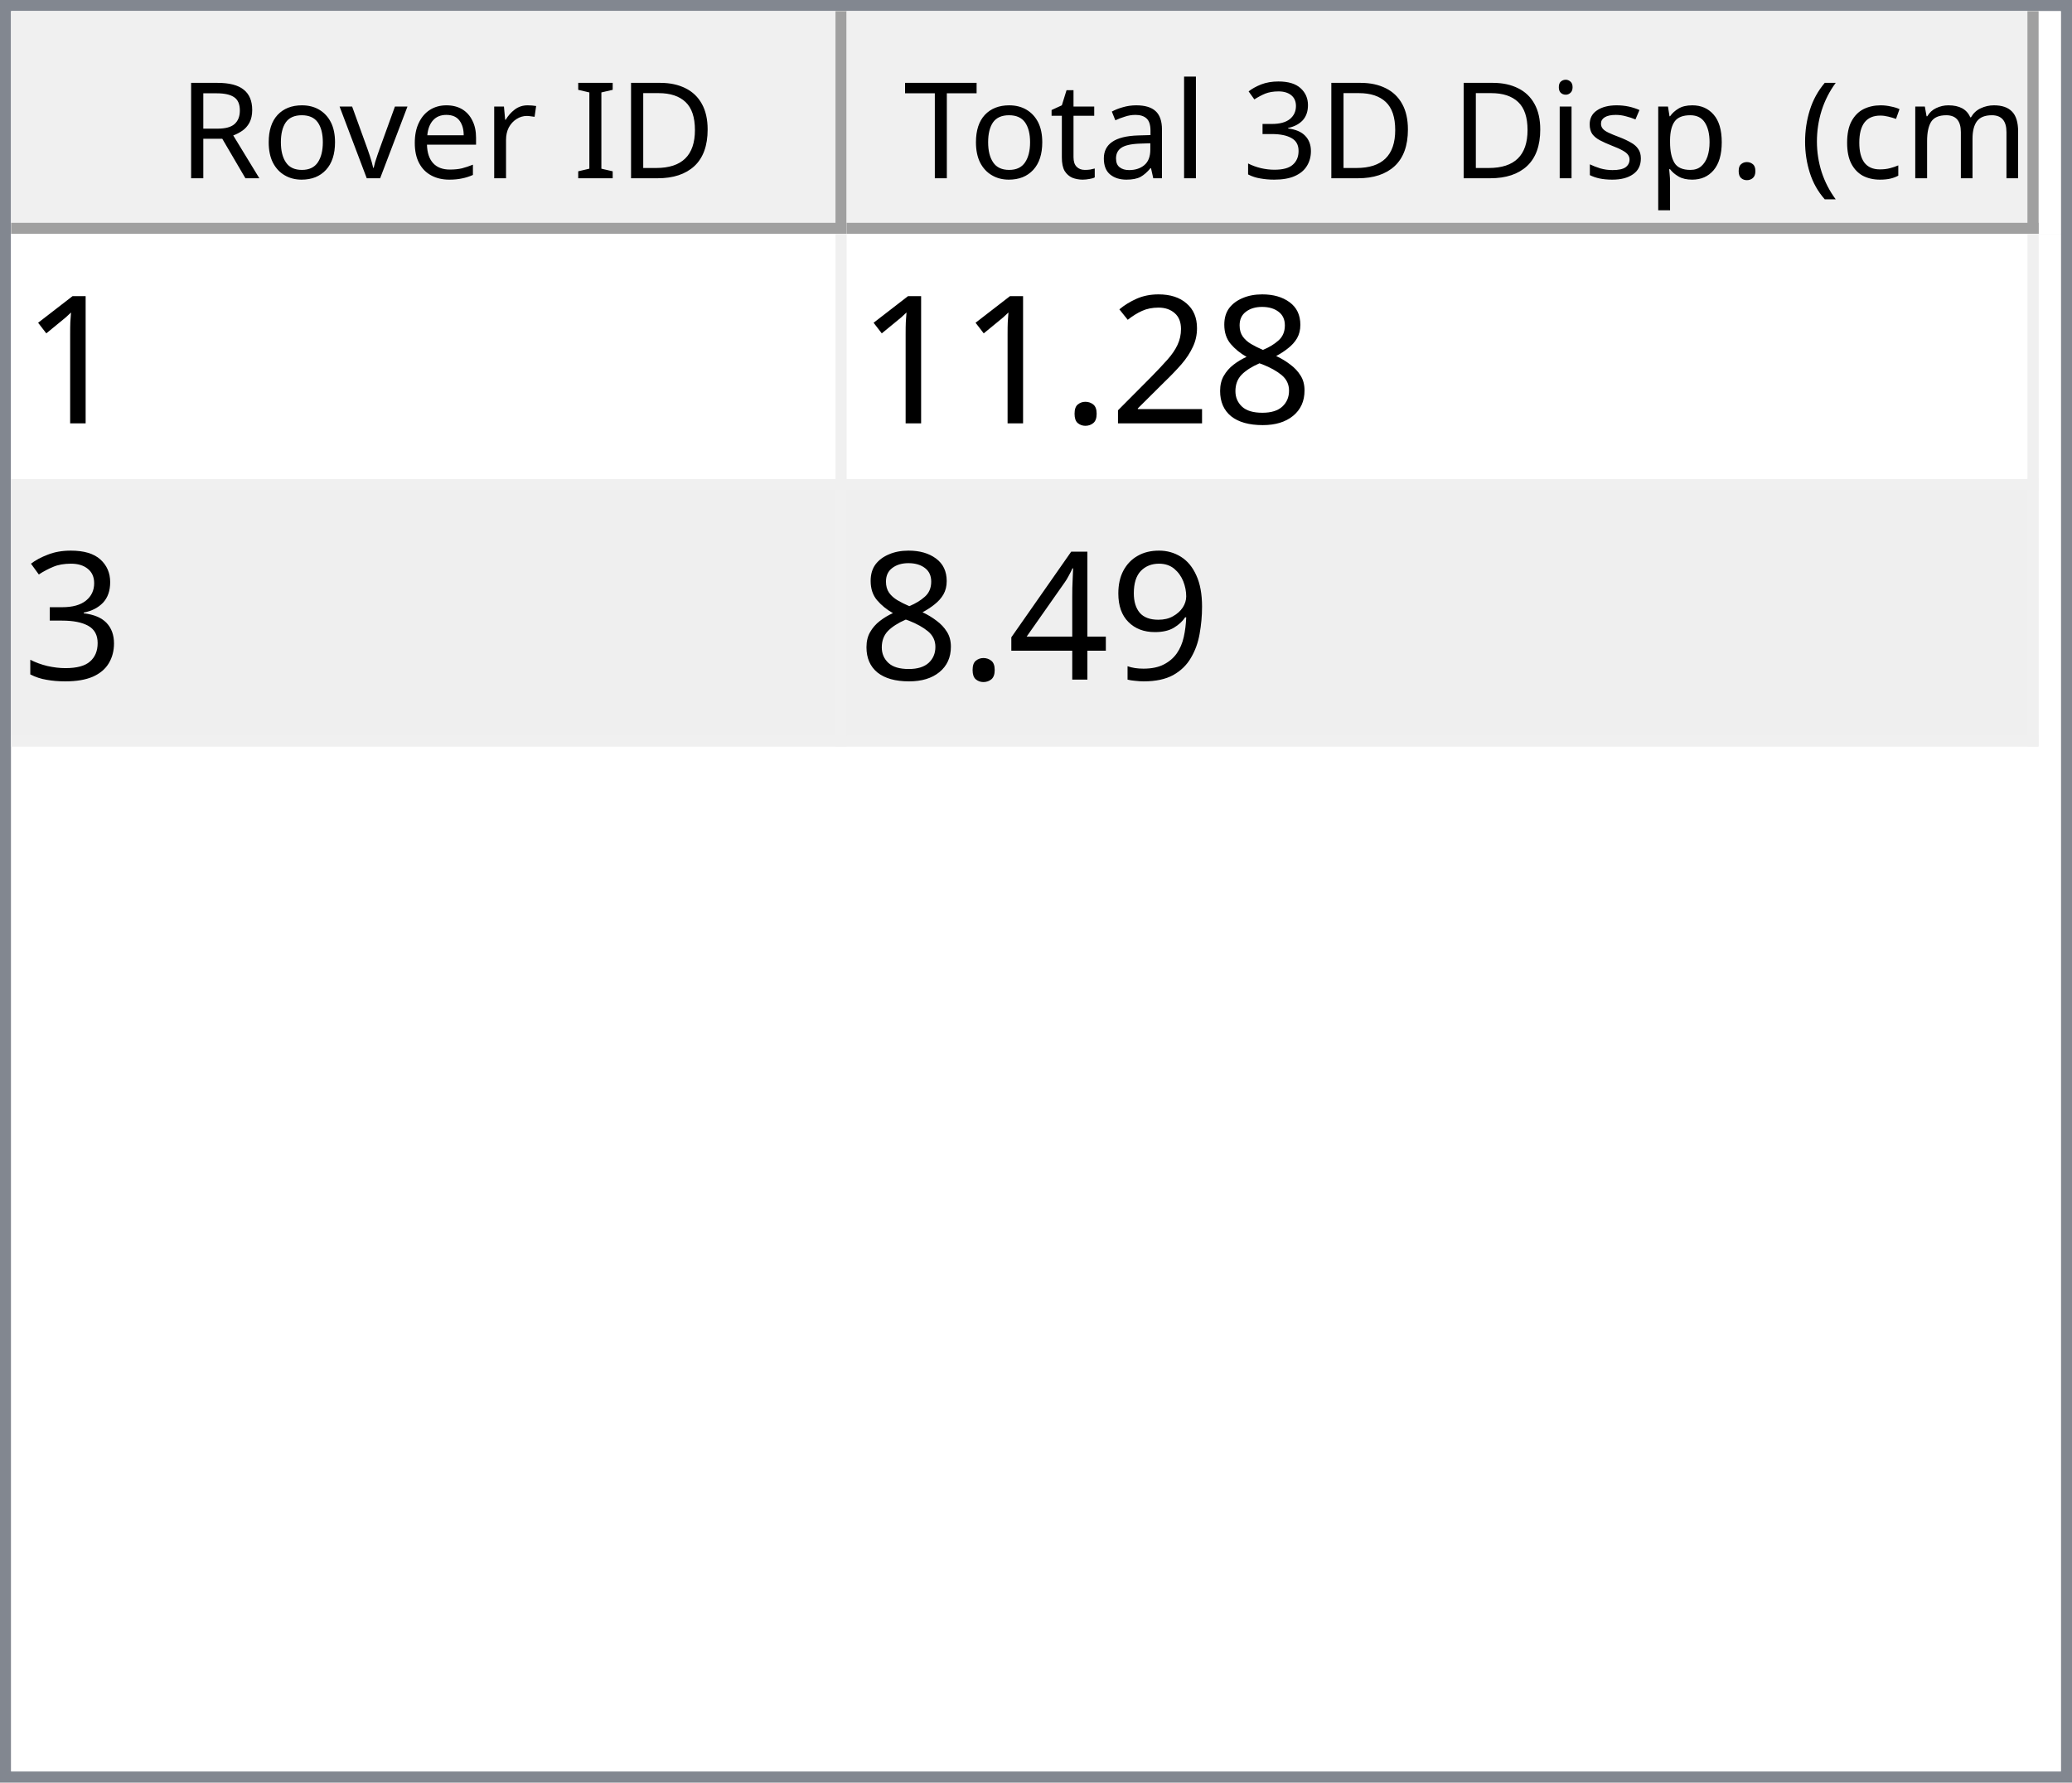
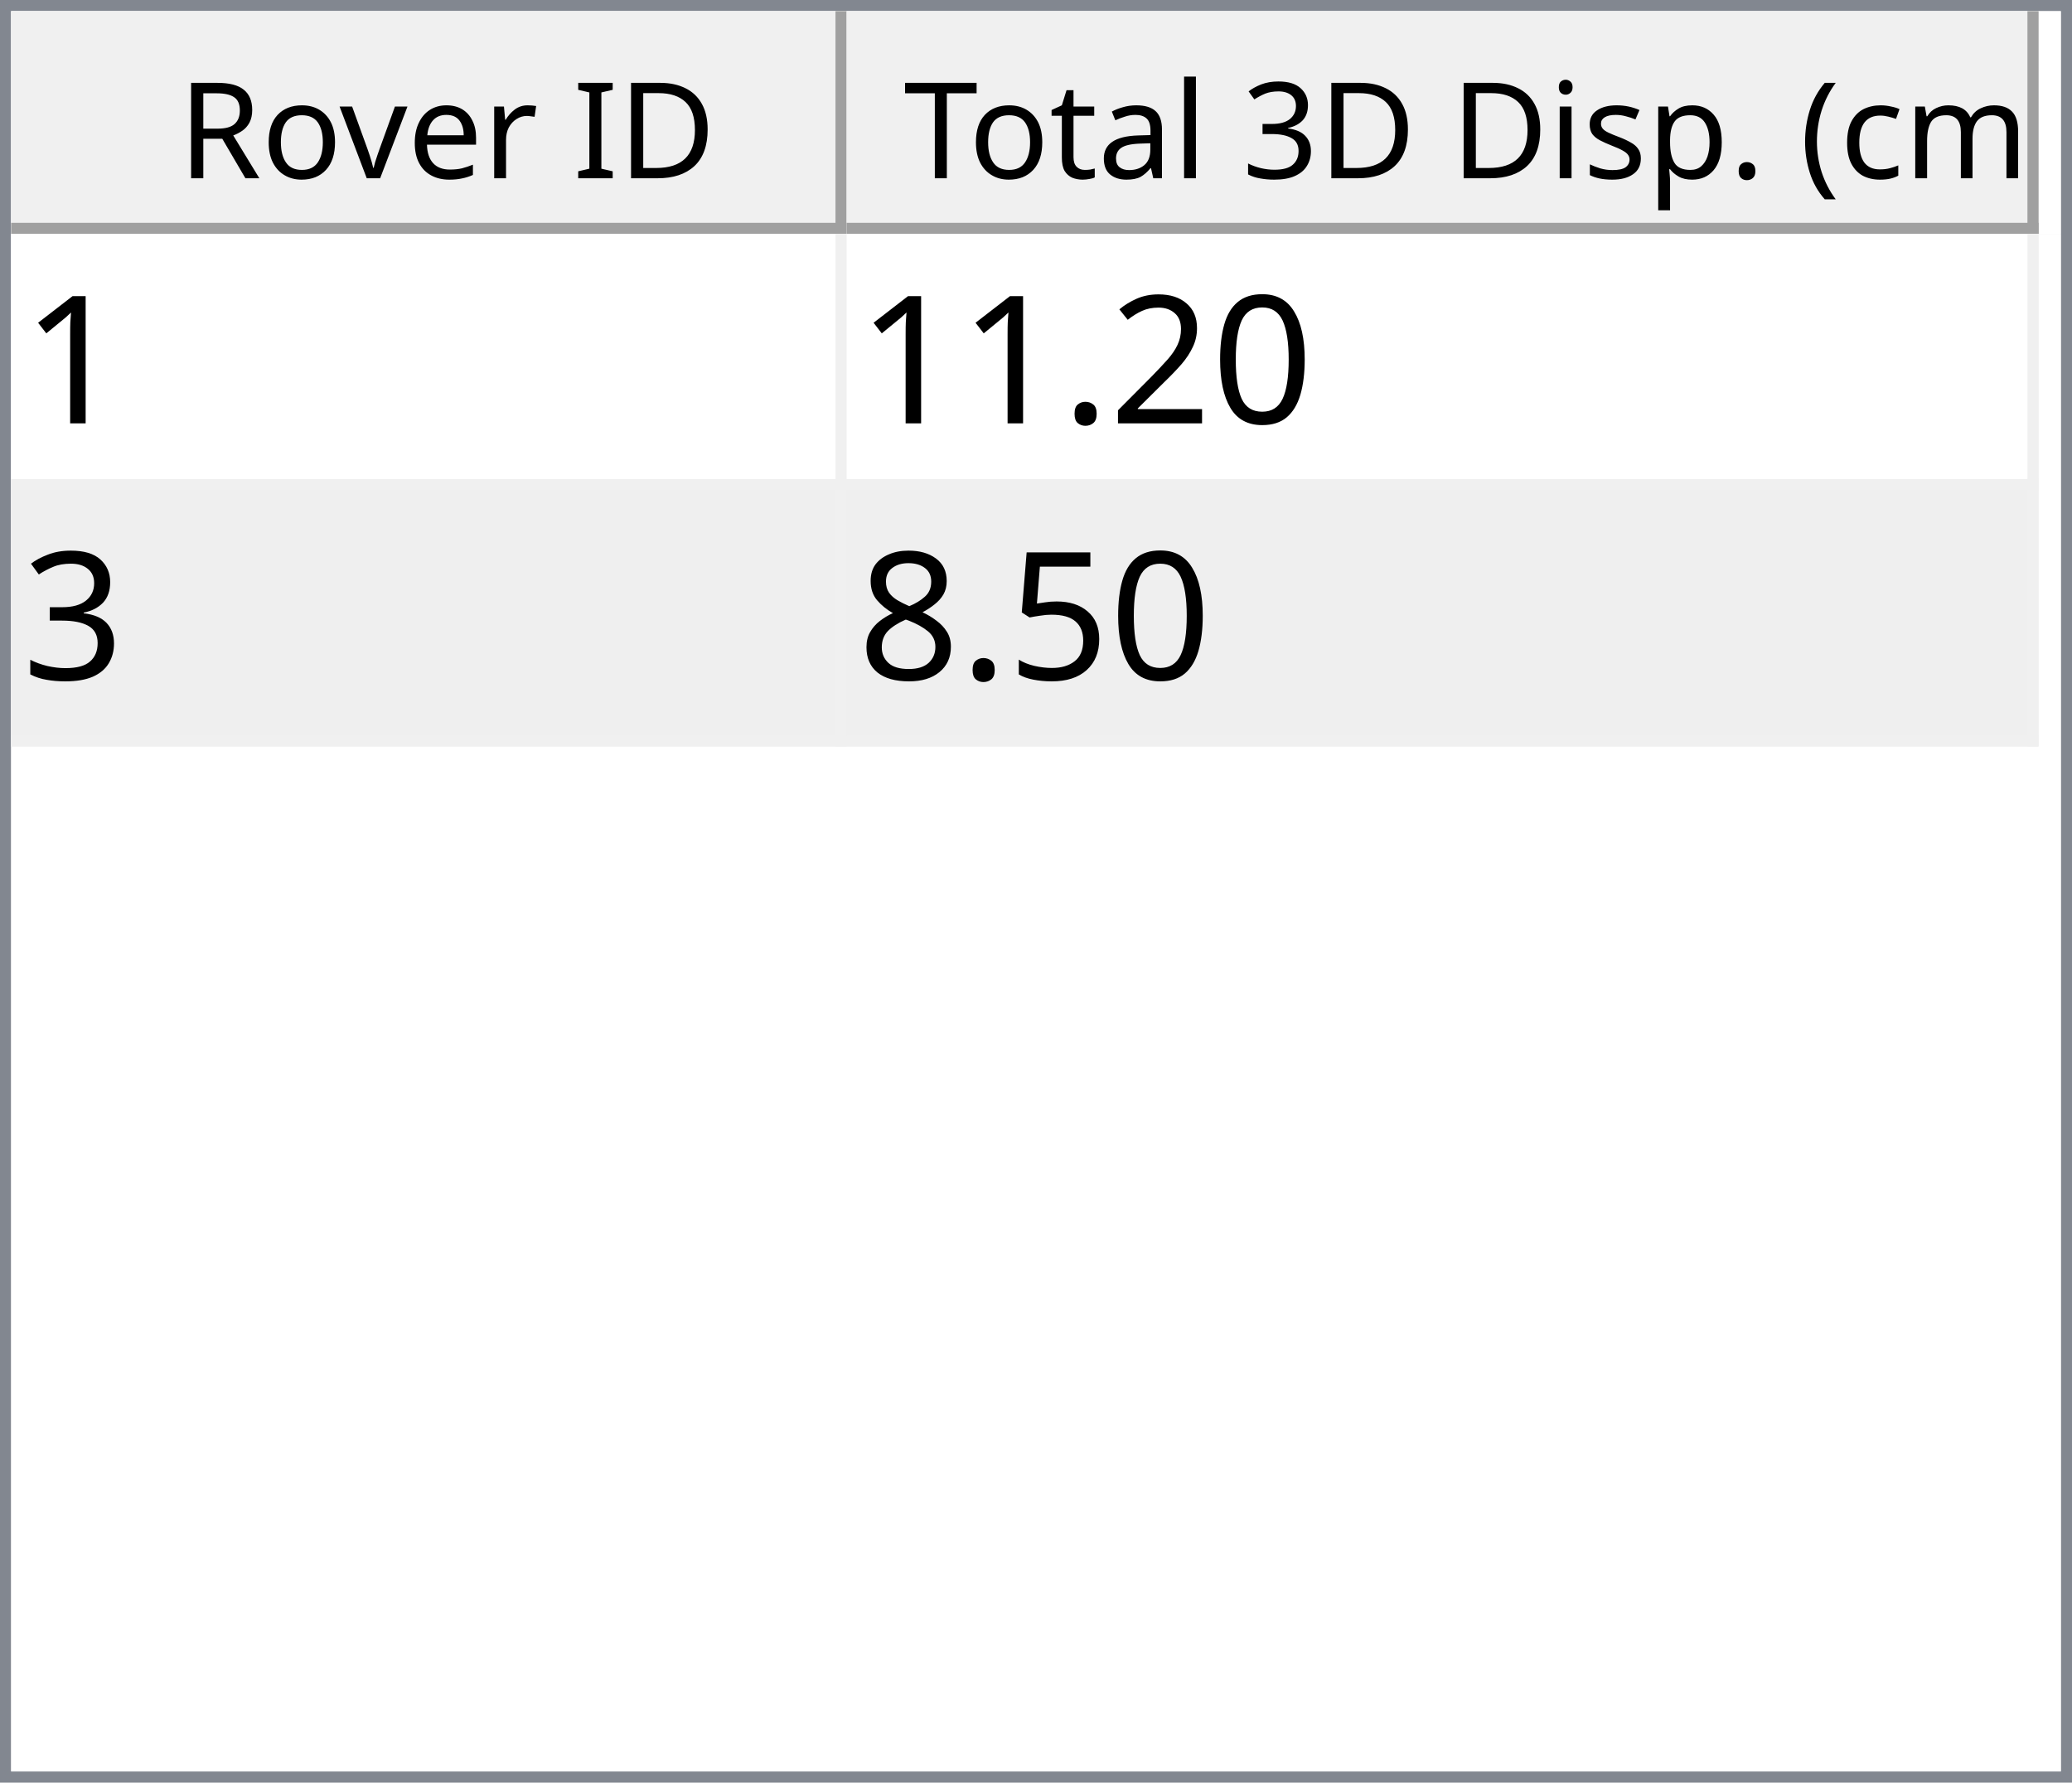
<svg xmlns="http://www.w3.org/2000/svg" style="fill-opacity:1; color-rendering:auto; color-interpolation:auto; text-rendering:auto; stroke:black; stroke-linecap:square; stroke-miterlimit:10; shape-rendering:auto; stroke-opacity:1; fill:black; stroke-dasharray:none; font-weight:normal; stroke-width:1; font-family:'Dialog'; font-style:normal; stroke-linejoin:miter; font-size:12px; stroke-dashoffset:0; image-rendering:auto;" width="186" height="160">
  <defs id="genericDefs" />
  <g>
    <defs id="defs1">
      <clipPath clipPathUnits="userSpaceOnUse" id="clipPath1">
        <path d="M0 0 L186 0 L186 160 L0 160 L0 0 Z" />
      </clipPath>
      <clipPath clipPathUnits="userSpaceOnUse" id="clipPath2">
        <path d="M0 0 L0 160 L186 160 L186 0 Z" />
      </clipPath>
      <clipPath clipPathUnits="userSpaceOnUse" id="clipPath3">
        <path d="M0 0 L0 20 L184 20 L184 0 Z" />
      </clipPath>
      <clipPath clipPathUnits="userSpaceOnUse" id="clipPath4">
        <path d="M0 0 L0 20 L75 20 L75 0 Z" />
      </clipPath>
      <clipPath clipPathUnits="userSpaceOnUse" id="clipPath5">
        <path d="M1 1 L1 19 L74 19 L74 1 Z" />
      </clipPath>
      <clipPath clipPathUnits="userSpaceOnUse" id="clipPath6">
        <path d="M0 0 L0 18 L73 18 L73 0 Z" />
      </clipPath>
      <clipPath clipPathUnits="userSpaceOnUse" id="clipPath7">
        <path d="M-0.5 -0.5 L-0.5 19.5 L74.5 19.5 L74.5 -0.5 Z" />
      </clipPath>
      <clipPath clipPathUnits="userSpaceOnUse" id="clipPath8">
        <path d="M0 0 L0 20 L107 20 L107 0 Z" />
      </clipPath>
      <clipPath clipPathUnits="userSpaceOnUse" id="clipPath9">
        <path d="M1 1 L1 19 L106 19 L106 1 Z" />
      </clipPath>
      <clipPath clipPathUnits="userSpaceOnUse" id="clipPath10">
        <path d="M0 0 L0 18 L105 18 L105 0 Z" />
      </clipPath>
      <clipPath clipPathUnits="userSpaceOnUse" id="clipPath11">
        <path d="M-0.5 -0.5 L-0.5 19.5 L106.5 19.5 L106.5 -0.5 Z" />
      </clipPath>
      <clipPath clipPathUnits="userSpaceOnUse" id="clipPath12">
        <path d="M0 0 L0 138 L184 138 L184 0 Z" />
      </clipPath>
      <clipPath clipPathUnits="userSpaceOnUse" id="clipPath13">
        <path d="M0 0 L0 46 L182 46 L182 0 Z" />
      </clipPath>
      <clipPath clipPathUnits="userSpaceOnUse" id="clipPath14">
        <path d="M-0.5 -0.5 L-0.5 45.5 L181.5 45.5 L181.5 -0.5 Z" />
      </clipPath>
      <clipPath clipPathUnits="userSpaceOnUse" id="clipPath15">
        <path d="M0 0 L0 22 L74 22 L74 0 Z" />
      </clipPath>
      <clipPath clipPathUnits="userSpaceOnUse" id="clipPath16">
        <path d="M0 0 L0 22 L106 22 L106 0 Z" />
      </clipPath>
      <font horiz-adv-x="64.551" id="font1">
        <font-face ascent="107.91" descent="25.098" units-per-em="100" style="font-style:normal; font-family:Segoe UI; font-weight:normal;" />
        <missing-glyph horiz-adv-x="64.551" d="M8.109 0 L8.109 68.266 L56.453 68.266 L56.453 0 L8.109 0 ZM15.328 7.234 L49.219 7.234 L49.219 61.031 L15.328 61.031 L15.328 7.234 Z" />
        <glyph unicode="D" horiz-adv-x="70.117" d="M9.188 0 L9.188 70.016 L28.516 70.016 Q65.531 70.016 65.531 35.891 Q65.531 19.672 55.25 9.836 Q44.969 0 27.734 0 L9.188 0 ZM17.391 62.594 L17.391 7.422 L27.828 7.422 Q41.609 7.422 49.273 14.797 Q56.938 22.172 56.938 35.688 Q56.938 62.594 28.328 62.594 L17.391 62.594 Z" />
        <glyph unicode="I" horiz-adv-x="26.611" d="M17.391 0 L9.188 0 L9.188 70.016 L17.391 70.016 L17.391 0 Z" />
        <glyph unicode=" " horiz-adv-x="27.393" d="" />
        <glyph unicode="r" horiz-adv-x="34.766" d="M34.188 41.891 Q32.078 43.5 28.125 43.5 Q23 43.5 19.555 38.672 Q16.109 33.844 16.109 25.484 L16.109 0 L8.109 0 L8.109 50 L16.109 50 L16.109 39.703 L16.312 39.703 Q18.016 44.969 21.531 47.922 Q25.047 50.875 29.391 50.875 Q32.516 50.875 34.188 50.203 L34.188 41.891 Z" />
        <glyph unicode="e" horiz-adv-x="52.295" d="M48.297 23 L12.984 23 Q13.188 14.656 17.484 10.109 Q21.781 5.562 29.297 5.562 Q37.75 5.562 44.828 11.141 L44.828 3.609 Q38.234 -1.172 27.391 -1.172 Q16.797 -1.172 10.742 5.641 Q4.688 12.453 4.688 24.812 Q4.688 36.469 11.305 43.82 Q17.922 51.172 27.734 51.172 Q37.547 51.172 42.922 44.828 Q48.297 38.484 48.297 27.203 L48.297 23 ZM40.094 29.781 Q40.047 36.719 36.75 40.578 Q33.453 44.438 27.594 44.438 Q21.922 44.438 17.969 40.383 Q14.016 36.328 13.094 29.781 L40.094 29.781 Z" />
        <glyph unicode="v" horiz-adv-x="47.9" d="M47.406 50 L27.484 0 L19.625 0 L0.688 50 L9.469 50 L22.172 13.672 Q23.578 9.672 23.922 6.688 L24.125 6.688 Q24.609 10.453 25.688 13.484 L38.969 50 L47.406 50 Z" />
        <glyph unicode="o" horiz-adv-x="58.594" d="M29 -1.172 Q17.922 -1.172 11.305 5.836 Q4.688 12.844 4.688 24.422 Q4.688 37.016 11.57 44.094 Q18.453 51.172 30.172 51.172 Q41.359 51.172 47.633 44.289 Q53.906 37.406 53.906 25.203 Q53.906 13.234 47.141 6.031 Q40.375 -1.172 29 -1.172 ZM29.594 44.438 Q21.875 44.438 17.383 39.188 Q12.891 33.938 12.891 24.703 Q12.891 15.828 17.43 10.695 Q21.969 5.562 29.594 5.562 Q37.359 5.562 41.531 10.594 Q45.703 15.625 45.703 24.906 Q45.703 34.281 41.531 39.359 Q37.359 44.438 29.594 44.438 Z" />
        <glyph unicode="R" horiz-adv-x="59.814" d="M59.375 0 L49.609 0 L37.891 19.625 Q36.281 22.359 34.766 24.289 Q33.25 26.219 31.664 27.438 Q30.078 28.656 28.25 29.219 Q26.422 29.781 24.125 29.781 L17.391 29.781 L17.391 0 L9.188 0 L9.188 70.016 L30.078 70.016 Q34.672 70.016 38.555 68.867 Q42.438 67.719 45.289 65.375 Q48.141 63.031 49.758 59.547 Q51.375 56.062 51.375 51.375 Q51.375 47.703 50.273 44.656 Q49.172 41.609 47.148 39.211 Q45.125 36.812 42.266 35.133 Q39.406 33.453 35.844 32.516 L35.844 32.328 Q37.594 31.547 38.891 30.547 Q40.188 29.547 41.359 28.18 Q42.531 26.812 43.68 25.078 Q44.828 23.344 46.234 21.047 L59.375 0 ZM17.391 62.594 L17.391 37.203 L28.516 37.203 Q31.594 37.203 34.203 38.133 Q36.812 39.062 38.719 40.797 Q40.625 42.531 41.703 45.047 Q42.781 47.562 42.781 50.688 Q42.781 56.297 39.141 59.445 Q35.5 62.594 28.609 62.594 L17.391 62.594 Z" />
        <glyph unicode=")" horiz-adv-x="30.176" d="M8.297 -15.922 L1.172 -15.922 Q16.406 2.344 16.406 26.812 Q16.406 51.469 1.078 70.016 L8.297 70.016 Q23.531 52.156 23.531 26.703 Q23.531 1.375 8.297 -15.922 Z" />
        <glyph unicode="m" horiz-adv-x="86.133" d="M79.109 0 L71.094 0 L71.094 28.719 Q71.094 37.016 68.531 40.727 Q65.969 44.438 59.906 44.438 Q54.781 44.438 51.195 39.75 Q47.609 35.062 47.609 28.516 L47.609 0 L39.594 0 L39.594 29.688 Q39.594 44.438 28.219 44.438 Q22.953 44.438 19.531 40.016 Q16.109 35.594 16.109 28.516 L16.109 0 L8.109 0 L8.109 50 L16.109 50 L16.109 42.094 L16.312 42.094 Q21.625 51.172 31.844 51.172 Q36.969 51.172 40.773 48.312 Q44.578 45.453 46 40.828 Q51.562 51.172 62.594 51.172 Q79.109 51.172 79.109 30.812 L79.109 0 Z" />
        <glyph unicode="c" horiz-adv-x="46.191" d="M42.188 2.297 Q36.422 -1.172 28.516 -1.172 Q17.828 -1.172 11.258 5.789 Q4.688 12.75 4.688 23.828 Q4.688 36.188 11.766 43.68 Q18.844 51.172 30.672 51.172 Q37.25 51.172 42.281 48.734 L42.281 40.531 Q36.719 44.438 30.375 44.438 Q22.703 44.438 17.797 38.945 Q12.891 33.453 12.891 24.516 Q12.891 15.719 17.508 10.641 Q22.125 5.562 29.891 5.562 Q36.422 5.562 42.188 9.906 L42.188 2.297 Z" />
        <glyph unicode="(" horiz-adv-x="30.176" d="M29.109 -15.922 L21.969 -15.922 Q6.844 1.375 6.844 26.703 Q6.844 52.156 21.969 70.016 L29.203 70.016 Q13.875 51.469 13.875 26.812 Q13.875 2.344 29.109 -15.922 Z" />
        <glyph unicode="." horiz-adv-x="21.68" d="M10.891 -1.078 Q8.641 -1.078 7.055 0.539 Q5.469 2.156 5.469 4.391 Q5.469 6.641 7.055 8.273 Q8.641 9.906 10.891 9.906 Q13.188 9.906 14.797 8.273 Q16.406 6.641 16.406 4.391 Q16.406 2.156 14.797 0.539 Q13.188 -1.078 10.891 -1.078 Z" />
        <glyph unicode="p" horiz-adv-x="58.789" d="M16.312 7.234 L16.109 7.234 L16.109 -23 L8.109 -23 L8.109 50 L16.109 50 L16.109 41.219 L16.312 41.219 Q22.219 51.172 33.594 51.172 Q43.266 51.172 48.688 44.461 Q54.109 37.75 54.109 26.469 Q54.109 13.922 48 6.375 Q41.891 -1.172 31.297 -1.172 Q21.578 -1.172 16.312 7.234 ZM16.109 27.391 L16.109 20.406 Q16.109 14.203 20.141 9.883 Q24.172 5.562 30.375 5.562 Q37.641 5.562 41.773 11.133 Q45.906 16.703 45.906 26.609 Q45.906 34.969 42.047 39.703 Q38.188 44.438 31.594 44.438 Q24.609 44.438 20.359 39.578 Q16.109 34.719 16.109 27.391 Z" />
        <glyph unicode="s" horiz-adv-x="42.432" d="M5.078 1.812 L5.078 10.406 Q11.625 5.562 19.484 5.562 Q30.031 5.562 30.031 12.594 Q30.031 14.594 29.125 15.992 Q28.219 17.391 26.68 18.461 Q25.141 19.531 23.07 20.383 Q21 21.234 18.609 22.172 Q15.281 23.484 12.766 24.828 Q10.25 26.172 8.57 27.859 Q6.891 29.547 6.031 31.695 Q5.172 33.844 5.172 36.719 Q5.172 40.234 6.789 42.945 Q8.406 45.656 11.086 47.484 Q13.766 49.312 17.211 50.242 Q20.656 51.172 24.312 51.172 Q30.812 51.172 35.938 48.922 L35.938 40.828 Q30.422 44.438 23.25 44.438 Q21 44.438 19.195 43.922 Q17.391 43.406 16.094 42.477 Q14.797 41.547 14.086 40.258 Q13.375 38.969 13.375 37.406 Q13.375 35.453 14.086 34.133 Q14.797 32.812 16.164 31.789 Q17.531 30.766 19.484 29.938 Q21.438 29.109 23.922 28.125 Q27.25 26.859 29.883 25.516 Q32.516 24.172 34.375 22.484 Q36.234 20.797 37.234 18.602 Q38.234 16.406 38.234 13.375 Q38.234 9.672 36.602 6.938 Q34.969 4.203 32.234 2.398 Q29.5 0.594 25.93 -0.289 Q22.359 -1.172 18.453 -1.172 Q10.75 -1.172 5.078 1.812 Z" />
        <glyph unicode="i" horiz-adv-x="24.219" d="M12.203 62.703 Q10.062 62.703 8.547 64.164 Q7.031 65.625 7.031 67.875 Q7.031 70.125 8.547 71.609 Q10.062 73.094 12.203 73.094 Q14.406 73.094 15.945 71.609 Q17.484 70.125 17.484 67.875 Q17.484 65.719 15.945 64.211 Q14.406 62.703 12.203 62.703 ZM16.109 0 L8.109 0 L8.109 50 L16.109 50 L16.109 0 Z" />
        <glyph unicode="3" horiz-adv-x="53.906" d="M46.531 19.828 Q46.531 15.094 44.75 11.211 Q42.969 7.328 39.719 4.57 Q36.469 1.812 31.93 0.297 Q27.391 -1.219 21.922 -1.219 Q11.922 -1.219 6 2.594 L6 11.188 Q13.094 5.609 22.219 5.609 Q25.875 5.609 28.828 6.539 Q31.781 7.469 33.906 9.227 Q36.031 10.984 37.18 13.477 Q38.328 15.969 38.328 19.094 Q38.328 32.812 18.797 32.812 L12.984 32.812 L12.984 39.594 L18.5 39.594 Q35.797 39.594 35.797 52.484 Q35.797 64.406 22.609 64.406 Q15.188 64.406 8.688 59.422 L8.688 67.188 Q15.375 71.188 24.609 71.188 Q29 71.188 32.57 69.969 Q36.141 68.75 38.68 66.555 Q41.219 64.359 42.609 61.281 Q44 58.203 44 54.5 Q44 40.672 30.031 36.719 L30.031 36.531 Q33.594 36.141 36.625 34.797 Q39.656 33.453 41.852 31.305 Q44.047 29.156 45.289 26.25 Q46.531 23.344 46.531 19.828 Z" />
        <glyph unicode="l" horiz-adv-x="24.219" d="M16.109 0 L8.109 0 L8.109 74.031 L16.109 74.031 L16.109 0 Z" />
        <glyph unicode="a" horiz-adv-x="50.879" d="M43.891 0 L35.891 0 L35.891 7.812 L35.688 7.812 Q30.469 -1.172 20.312 -1.172 Q12.844 -1.172 8.617 2.781 Q4.391 6.734 4.391 13.281 Q4.391 27.297 20.906 29.594 L35.891 31.688 Q35.891 44.438 25.594 44.438 Q16.547 44.438 9.281 38.281 L9.281 46.484 Q16.656 51.172 26.266 51.172 Q43.891 51.172 43.891 32.516 L43.891 0 ZM35.891 25.297 L23.828 23.641 Q18.266 22.859 15.43 20.875 Q12.594 18.891 12.594 13.875 Q12.594 10.203 15.211 7.883 Q17.828 5.562 22.172 5.562 Q28.125 5.562 32.008 9.742 Q35.891 13.922 35.891 20.312 L35.891 25.297 Z" />
        <glyph unicode="t" horiz-adv-x="33.887" d="M31.297 0.484 Q28.469 -1.078 23.828 -1.078 Q10.688 -1.078 10.688 13.578 L10.688 43.172 L2.094 43.172 L2.094 50 L10.688 50 L10.688 62.203 L18.703 64.797 L18.703 50 L31.297 50 L31.297 43.172 L18.703 43.172 L18.703 14.984 Q18.703 9.969 20.414 7.82 Q22.125 5.672 26.078 5.672 Q29.109 5.672 31.297 7.328 L31.297 0.484 Z" />
        <glyph unicode="T" horiz-adv-x="52.393" d="M50.594 62.594 L30.375 62.594 L30.375 0 L22.172 0 L22.172 62.594 L2 62.594 L2 70.016 L50.594 70.016 L50.594 62.594 Z" />
      </font>
      <font horiz-adv-x="75.0" id="font2">
        <font-face ascent="100.537" descent="21.973" units-per-em="100" style="font-style:normal; font-family:sans-serif; font-weight:normal;" />
        <missing-glyph horiz-adv-x="75.0" d="M12.5 0 L12.5 62.5 L62.5 62.5 L62.5 0 L12.5 0 ZM14.062 1.562 L60.938 1.562 L60.938 60.938 L14.062 60.938 L14.062 1.562 Z" />
        <glyph unicode="1" horiz-adv-x="55.615" d="M37.25 0 L28.469 0 L28.469 56 Q25.297 52.984 20.141 49.953 Q14.984 46.922 10.891 45.406 L10.891 53.906 Q18.266 57.375 23.781 62.305 Q29.297 67.234 31.594 71.875 L37.25 71.875 L37.25 0 Z" />
-         <glyph unicode="8" horiz-adv-x="55.615" d="M17.672 38.812 Q12.203 40.828 9.57 44.539 Q6.938 48.25 6.938 53.422 Q6.938 61.234 12.555 66.555 Q18.172 71.875 27.484 71.875 Q36.859 71.875 42.578 66.43 Q48.297 60.984 48.297 53.172 Q48.297 48.188 45.68 44.508 Q43.062 40.828 37.75 38.812 Q44.344 36.672 47.781 31.883 Q51.219 27.094 51.219 20.453 Q51.219 11.281 44.727 5.031 Q38.234 -1.219 27.641 -1.219 Q17.047 -1.219 10.547 5.055 Q4.047 11.328 4.047 20.703 Q4.047 27.688 7.594 32.398 Q11.141 37.109 17.672 38.812 ZM15.922 53.719 Q15.922 48.641 19.195 45.414 Q22.469 42.188 27.688 42.188 Q32.766 42.188 36.016 45.383 Q39.266 48.578 39.266 53.219 Q39.266 58.062 35.914 61.359 Q32.562 64.656 27.594 64.656 Q22.562 64.656 19.242 61.43 Q15.922 58.203 15.922 53.719 ZM13.094 20.656 Q13.094 16.891 14.875 13.375 Q16.656 9.859 20.172 7.93 Q23.688 6 27.734 6 Q34.031 6 38.133 10.055 Q42.234 14.109 42.234 20.359 Q42.234 26.703 38.016 30.859 Q33.797 35.016 27.438 35.016 Q21.234 35.016 17.164 30.914 Q13.094 26.812 13.094 20.656 Z" />
+         <glyph unicode="0" horiz-adv-x="55.615" d="M4.156 35.297 Q4.156 48 6.766 55.742 Q9.375 63.484 14.523 67.68 Q19.672 71.875 27.484 71.875 Q33.25 71.875 37.594 69.555 Q41.938 67.234 44.773 62.867 Q47.609 58.5 49.219 52.227 Q50.828 45.953 50.828 35.297 Q50.828 22.703 48.242 14.969 Q45.656 7.234 40.508 3.008 Q35.359 -1.219 27.484 -1.219 Q17.141 -1.219 11.234 6.203 Q4.156 15.141 4.156 35.297 ZM13.188 35.297 Q13.188 17.672 17.312 11.836 Q21.438 6 27.484 6 Q33.547 6 37.672 11.859 Q41.797 17.719 41.797 35.297 Q41.797 52.984 37.672 58.789 Q33.547 64.594 27.391 64.594 Q21.344 64.594 17.719 59.469 Q13.188 52.938 13.188 35.297 Z" />
        <glyph unicode="2" horiz-adv-x="55.615" d="M50.344 8.453 L50.344 0 L3.031 0 Q2.938 3.172 4.047 6.109 Q5.859 10.938 9.836 15.625 Q13.812 20.312 21.344 26.469 Q33.016 36.031 37.117 41.625 Q41.219 47.219 41.219 52.203 Q41.219 57.422 37.477 61.008 Q33.734 64.594 27.734 64.594 Q21.391 64.594 17.578 60.789 Q13.766 56.984 13.719 50.25 L4.688 51.172 Q5.609 61.281 11.664 66.578 Q17.719 71.875 27.938 71.875 Q38.234 71.875 44.242 66.164 Q50.25 60.453 50.25 52 Q50.25 47.703 48.492 43.555 Q46.734 39.406 42.656 34.812 Q38.578 30.219 29.109 22.219 Q21.188 15.578 18.945 13.211 Q16.703 10.844 15.234 8.453 L50.344 8.453 Z" />
        <glyph unicode="." horiz-adv-x="27.783" d="M9.078 0 L9.078 10.016 L19.094 10.016 L19.094 0 L9.078 0 Z" />
        <glyph unicode="3" horiz-adv-x="55.615" d="M4.203 18.891 L12.984 20.062 Q14.5 12.594 18.141 9.297 Q21.781 6 27 6 Q33.203 6 37.477 10.297 Q41.75 14.594 41.75 20.953 Q41.75 27 37.797 30.93 Q33.844 34.859 27.734 34.859 Q25.25 34.859 21.531 33.891 L22.516 41.609 Q23.391 41.5 23.922 41.5 Q29.547 41.5 34.039 44.43 Q38.531 47.359 38.531 53.469 Q38.531 58.297 35.258 61.477 Q31.984 64.656 26.812 64.656 Q21.688 64.656 18.266 61.43 Q14.844 58.203 13.875 51.766 L5.078 53.328 Q6.688 62.156 12.398 67.016 Q18.109 71.875 26.609 71.875 Q32.469 71.875 37.398 69.359 Q42.328 66.844 44.945 62.5 Q47.562 58.156 47.562 53.266 Q47.562 48.641 45.07 44.828 Q42.578 41.016 37.703 38.766 Q44.047 37.312 47.562 32.695 Q51.078 28.078 51.078 21.141 Q51.078 11.766 44.242 5.25 Q37.406 -1.266 26.953 -1.266 Q17.531 -1.266 11.305 4.352 Q5.078 9.969 4.203 18.891 Z" />
-         <glyph unicode="9" horiz-adv-x="55.615" d="M5.469 16.547 L13.922 17.328 Q14.984 11.375 18.016 8.688 Q21.047 6 25.781 6 Q29.828 6 32.883 7.859 Q35.938 9.719 37.891 12.82 Q39.844 15.922 41.164 21.195 Q42.484 26.469 42.484 31.938 Q42.484 32.516 42.438 33.688 Q39.797 29.5 35.234 26.883 Q30.672 24.266 25.344 24.266 Q16.453 24.266 10.305 30.711 Q4.156 37.156 4.156 47.703 Q4.156 58.594 10.578 65.234 Q17 71.875 26.656 71.875 Q33.641 71.875 39.43 68.117 Q45.219 64.359 48.219 57.398 Q51.219 50.438 51.219 37.25 Q51.219 23.531 48.242 15.406 Q45.266 7.281 39.383 3.031 Q33.5 -1.219 25.594 -1.219 Q17.188 -1.219 11.867 3.445 Q6.547 8.109 5.469 16.547 ZM41.453 48.141 Q41.453 55.719 37.43 60.156 Q33.406 64.594 27.734 64.594 Q21.875 64.594 17.531 59.812 Q13.188 55.031 13.188 47.406 Q13.188 40.578 17.312 36.305 Q21.438 32.031 27.484 32.031 Q33.594 32.031 37.523 36.305 Q41.453 40.578 41.453 48.141 Z" />
-         <glyph unicode="4" horiz-adv-x="55.615" d="M32.328 0 L32.328 17.141 L1.266 17.141 L1.266 25.203 L33.938 71.578 L41.109 71.578 L41.109 25.203 L50.781 25.203 L50.781 17.141 L41.109 17.141 L41.109 0 L32.328 0 ZM32.328 25.203 L32.328 57.469 L9.906 25.203 L32.328 25.203 Z" />
+         <glyph unicode="5" horiz-adv-x="55.615" d="M4.156 18.75 L13.375 19.531 Q14.406 12.797 18.141 9.398 Q21.875 6 27.156 6 Q33.5 6 37.891 10.789 Q42.281 15.578 42.281 23.484 Q42.281 31 38.062 35.352 Q33.844 39.703 27 39.703 Q22.75 39.703 19.336 37.773 Q15.922 35.844 13.969 32.766 L5.719 33.844 L12.641 70.609 L48.25 70.609 L48.25 62.203 L19.672 62.203 L15.828 42.969 Q22.266 47.469 29.344 47.469 Q38.719 47.469 45.164 40.969 Q51.609 34.469 51.609 24.266 Q51.609 14.547 45.953 7.469 Q39.062 -1.219 27.156 -1.219 Q17.391 -1.219 11.211 4.25 Q5.031 9.719 4.156 18.75 Z" />
+         <glyph unicode="8" horiz-adv-x="55.615" d="M17.672 38.812 Q12.203 40.828 9.57 44.539 Q6.938 48.25 6.938 53.422 Q6.938 61.234 12.555 66.555 Q18.172 71.875 27.484 71.875 Q36.859 71.875 42.578 66.43 Q48.297 60.984 48.297 53.172 Q48.297 48.188 45.68 44.508 Q43.062 40.828 37.75 38.812 Q44.344 36.672 47.781 31.883 Q51.219 27.094 51.219 20.453 Q51.219 11.281 44.727 5.031 Q38.234 -1.219 27.641 -1.219 Q17.047 -1.219 10.547 5.055 Q4.047 11.328 4.047 20.703 Q4.047 27.688 7.594 32.398 Q11.141 37.109 17.672 38.812 ZM15.922 53.719 Q15.922 48.641 19.195 45.414 Q22.469 42.188 27.688 42.188 Q32.766 42.188 36.016 45.383 Q39.266 48.578 39.266 53.219 Q39.266 58.062 35.914 61.359 Q32.562 64.656 27.594 64.656 Q22.562 64.656 19.242 61.43 Q15.922 58.203 15.922 53.719 ZM13.094 20.656 Q13.094 16.891 14.875 13.375 Q16.656 9.859 20.172 7.93 Q23.688 6 27.734 6 Q34.031 6 38.133 10.055 Q42.234 14.109 42.234 20.359 Q42.234 26.703 38.016 30.859 Q33.797 35.016 27.438 35.016 Q21.234 35.016 17.164 30.914 Q13.094 26.812 13.094 20.656 Z" />
      </font>
    </defs>
    <g style="fill:white; stroke:white;">
      <rect x="0" y="0" width="186" style="clip-path:url(#clipPath1); stroke:none;" height="160" />
    </g>
    <g style="fill:white; text-rendering:optimizeSpeed; color-rendering:optimizeSpeed; image-rendering:optimizeSpeed; shape-rendering:crispEdges; stroke:white; color-interpolation:sRGB;">
      <rect x="0" width="186" height="160" y="0" style="stroke:none;" />
      <path style="stroke:none;" d="M0 160 L186 160 L186 0 L0 0 Z" />
    </g>
    <g style="fill:rgb(240,240,240); font-family:'Segoe UI'; stroke:rgb(240,240,240);">
      <rect x="0" y="0" width="186" style="clip-path:url(#clipPath2); stroke:none;" height="160" />
    </g>
    <g style="fill:rgb(130,135,144); font-family:'Segoe UI'; stroke:rgb(130,135,144);">
      <path d="M0 0 L186 0 L186 160 L0 160 L0 0 ZM1 1 L185 1 L185 159 L1 159 L1 1 Z" style="fill-rule:evenodd; clip-path:url(#clipPath2); stroke:none;" />
    </g>
    <g style="fill:white; font-family:'Segoe UI'; stroke:white;" transform="translate(1,1)">
      <rect x="0" y="0" width="184" style="clip-path:url(#clipPath3); stroke:none;" height="20" />
    </g>
    <g style="fill:rgb(240,240,240); font-family:'Segoe UI'; stroke:rgb(240,240,240);" transform="translate(1,1)">
      <rect x="0" y="0" width="75" style="clip-path:url(#clipPath4); stroke:none;" height="20" />
    </g>
    <g style="font-family:'Segoe UI';" transform="translate(2,2)">
      <text x="14" xml:space="preserve" y="14" style="clip-path:url(#clipPath6); stroke:none;">Rover ID</text>
    </g>
    <g style="fill:rgb(160,160,160); font-family:'Segoe UI'; stroke:rgb(160,160,160); stroke-linejoin:bevel;" transform="translate(1.5,1.5)">
      <line x1="74" x2="74" y1="0" style="fill:none; clip-path:url(#clipPath7);" y2="19" />
    </g>
    <g style="fill:rgb(160,160,160); font-family:'Segoe UI'; stroke:rgb(160,160,160); stroke-linejoin:bevel;" transform="matrix(1,0,0,1,1,1) translate(0.5,0.5)">
      <line x1="0" x2="74" y1="19" style="fill:none; clip-path:url(#clipPath7);" y2="19" />
    </g>
    <g style="fill:rgb(240,240,240); font-family:'Segoe UI'; stroke:rgb(240,240,240);" transform="translate(76,1)">
      <rect x="0" y="0" width="107" style="clip-path:url(#clipPath8); stroke:none;" height="20" />
    </g>
    <g style="font-family:'Segoe UI';" transform="translate(77,2)">
      <text x="1" xml:space="preserve" y="14" style="clip-path:url(#clipPath10); stroke:none;"> Total 3D Disp. (cm)</text>
    </g>
    <g style="fill:rgb(160,160,160); font-family:'Segoe UI'; stroke:rgb(160,160,160); stroke-linejoin:bevel;" transform="translate(76.5,1.5)">
      <line x1="106" x2="106" y1="0" style="fill:none; clip-path:url(#clipPath11);" y2="19" />
    </g>
    <g style="fill:rgb(160,160,160); font-family:'Segoe UI'; stroke:rgb(160,160,160); stroke-linejoin:bevel;" transform="matrix(1,0,0,1,76,1) translate(0.5,0.5)">
      <line x1="0" x2="106" y1="19" style="fill:none; clip-path:url(#clipPath11);" y2="19" />
    </g>
    <g style="fill:white; font-family:'Segoe UI'; stroke:white;" transform="translate(1,21)">
      <rect x="0" y="0" width="184" style="clip-path:url(#clipPath12); stroke:none;" height="138" />
    </g>
    <g style="fill:rgb(240,240,240); font-size:16px; font-family:sans-serif; stroke:rgb(240,240,240);" transform="translate(1,21)">
      <rect x="0" y="0" width="182" style="clip-path:url(#clipPath13); stroke:none;" height="46" />
      <line transform="translate(0.5,0.5)" x1="0" x2="181" y1="22" style="clip-path:url(#clipPath14); fill:none; stroke-linejoin:bevel;" y2="22" />
    </g>
    <g transform="matrix(1,0,0,1,1,21) translate(0.5,0.5)" style="fill:rgb(240,240,240); font-size:16px; font-family:sans-serif; stroke:rgb(240,240,240); stroke-linejoin:bevel;">
      <line x1="0" x2="181" y1="45" style="fill:none; clip-path:url(#clipPath14);" y2="45" />
    </g>
    <g transform="matrix(1,0,0,1,1,21) translate(0.5,0.5)" style="fill:rgb(240,240,240); font-size:16px; font-family:sans-serif; stroke:rgb(240,240,240); stroke-linejoin:bevel;">
      <line x1="74" x2="74" y1="0" style="fill:none; clip-path:url(#clipPath14);" y2="45" />
    </g>
    <g transform="matrix(1,0,0,1,1,21) translate(0.5,0.5)" style="fill:rgb(240,240,240); font-size:16px; font-family:sans-serif; stroke:rgb(240,240,240); stroke-linejoin:bevel;">
      <line x1="181" x2="181" y1="0" style="fill:none; clip-path:url(#clipPath14);" y2="45" />
    </g>
    <g style="fill:white; font-size:16px; font-family:sans-serif; stroke:white;" transform="matrix(1,0,0,1,1,21)">
      <rect x="0" y="0" width="74" style="clip-path:url(#clipPath15); stroke:none;" height="22" />
      <text x="1" y="17" style="fill:black; clip-path:url(#clipPath15); stroke:none;" xml:space="preserve">1</text>
    </g>
    <g style="fill:white; font-size:16px; font-family:sans-serif; stroke:white;" transform="matrix(1,0,0,1,1,21) translate(75,0)">
      <rect x="0" y="0" width="106" style="clip-path:url(#clipPath16); stroke:none;" height="22" />
-       <text x="1" y="17" style="fill:black; clip-path:url(#clipPath16); stroke:none;" xml:space="preserve">11.28</text>
+       <text x="1" y="17" style="fill:black; clip-path:url(#clipPath16); stroke:none;" xml:space="preserve">11.20</text>
    </g>
    <g style="fill:rgb(239,239,239); font-size:16px; font-family:sans-serif; stroke:rgb(239,239,239);" transform="matrix(1,0,0,1,1,21) translate(0,23)">
      <rect x="0" y="0" width="74" style="clip-path:url(#clipPath15); stroke:none;" height="22" />
      <text x="1" y="17" style="fill:black; clip-path:url(#clipPath15); stroke:none;" xml:space="preserve">3</text>
    </g>
    <g style="fill:rgb(239,239,239); font-size:16px; font-family:sans-serif; stroke:rgb(239,239,239);" transform="matrix(1,0,0,1,1,21) translate(75,23)">
      <rect x="0" y="0" width="106" style="clip-path:url(#clipPath16); stroke:none;" height="22" />
-       <text x="1" y="17" style="fill:black; clip-path:url(#clipPath16); stroke:none;" xml:space="preserve">8.49</text>
+       <text x="1" y="17" style="fill:black; clip-path:url(#clipPath16); stroke:none;" xml:space="preserve">8.50</text>
    </g>
  </g>
</svg>
